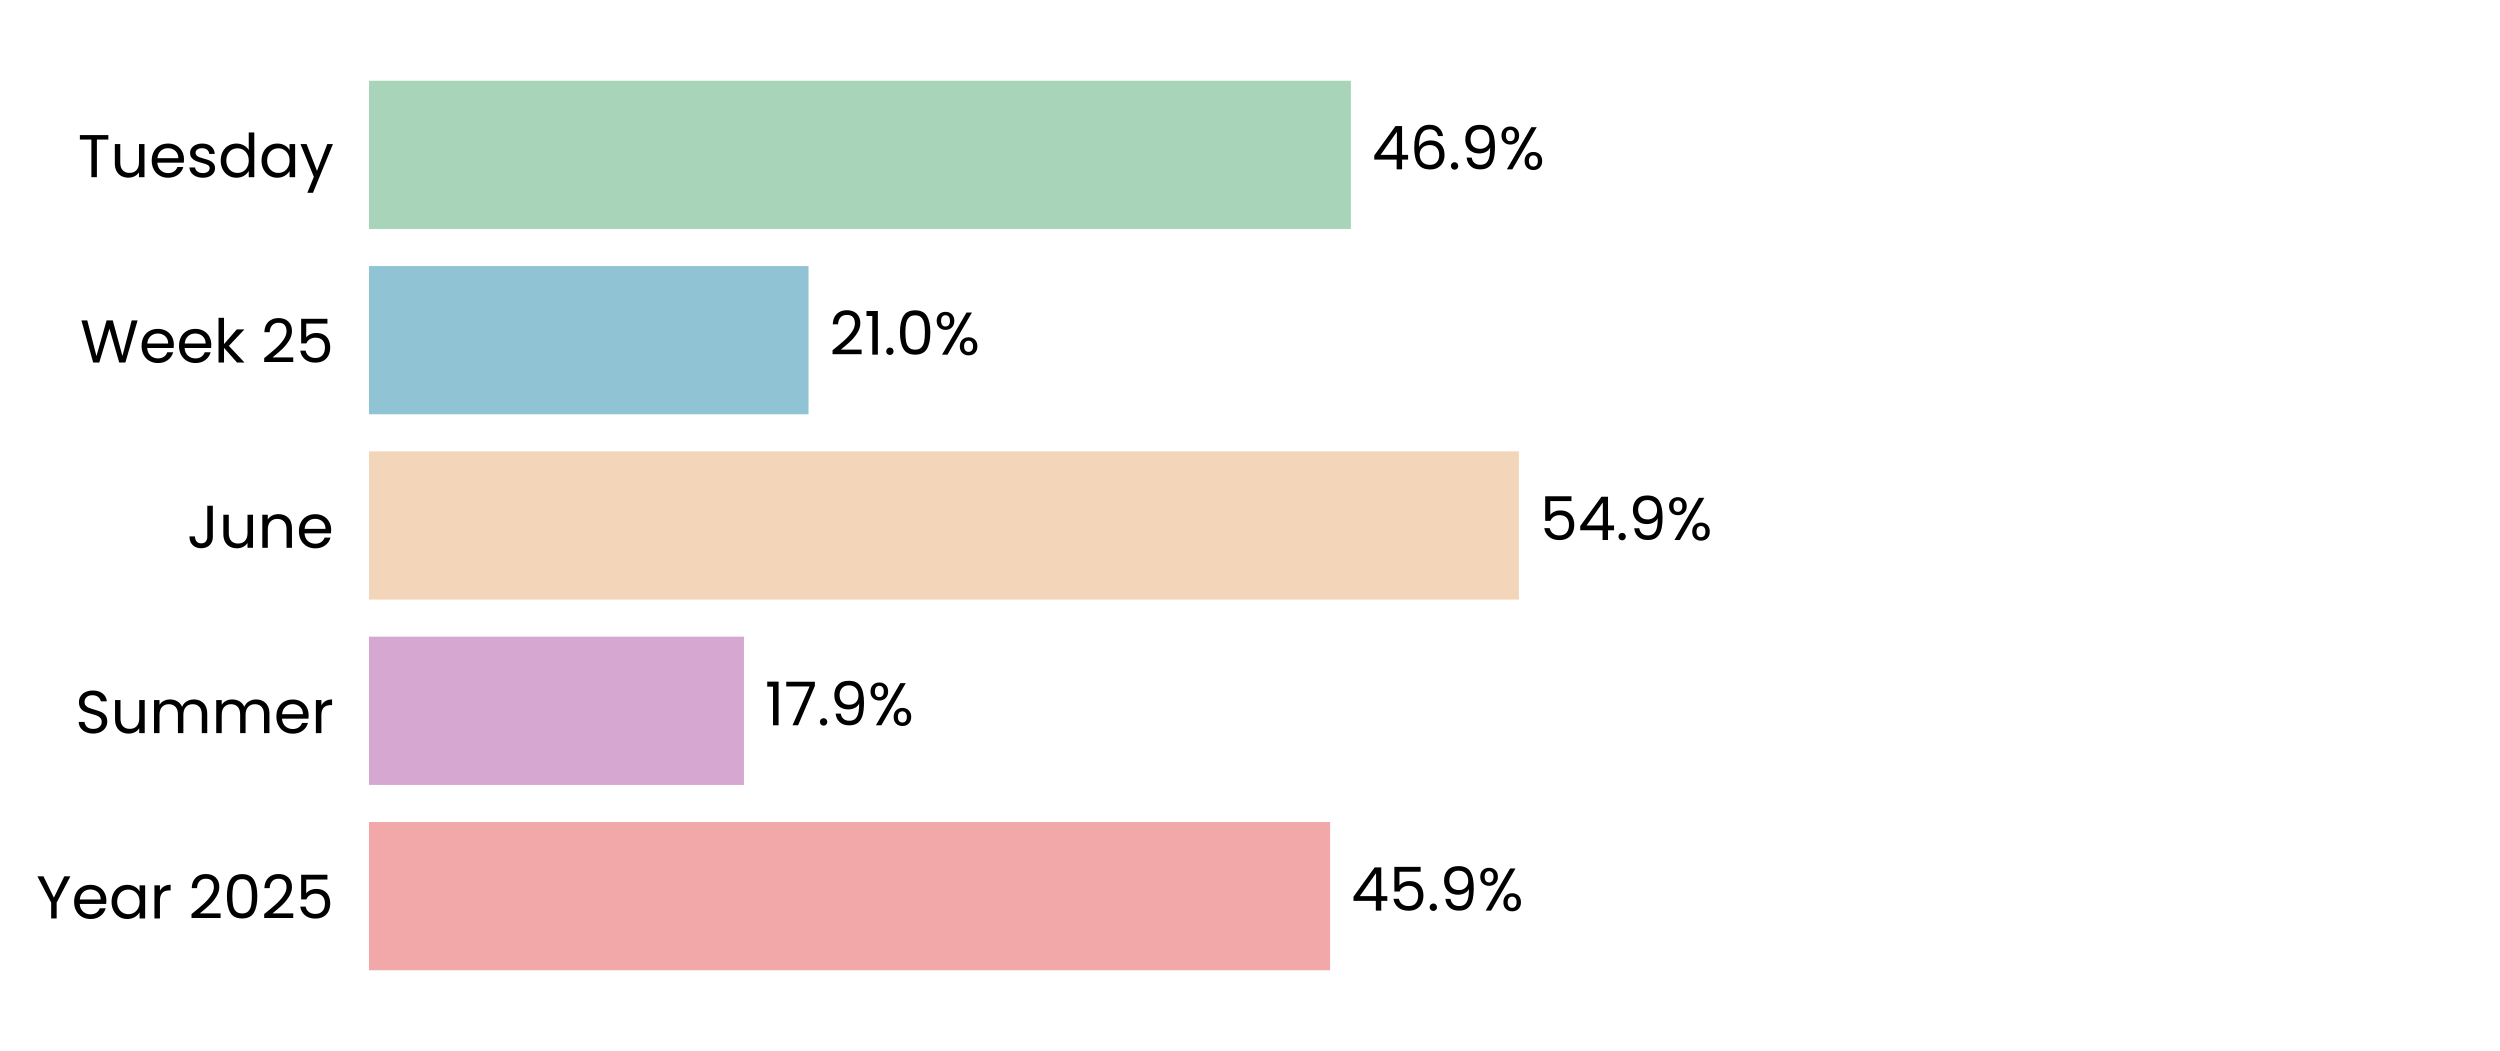
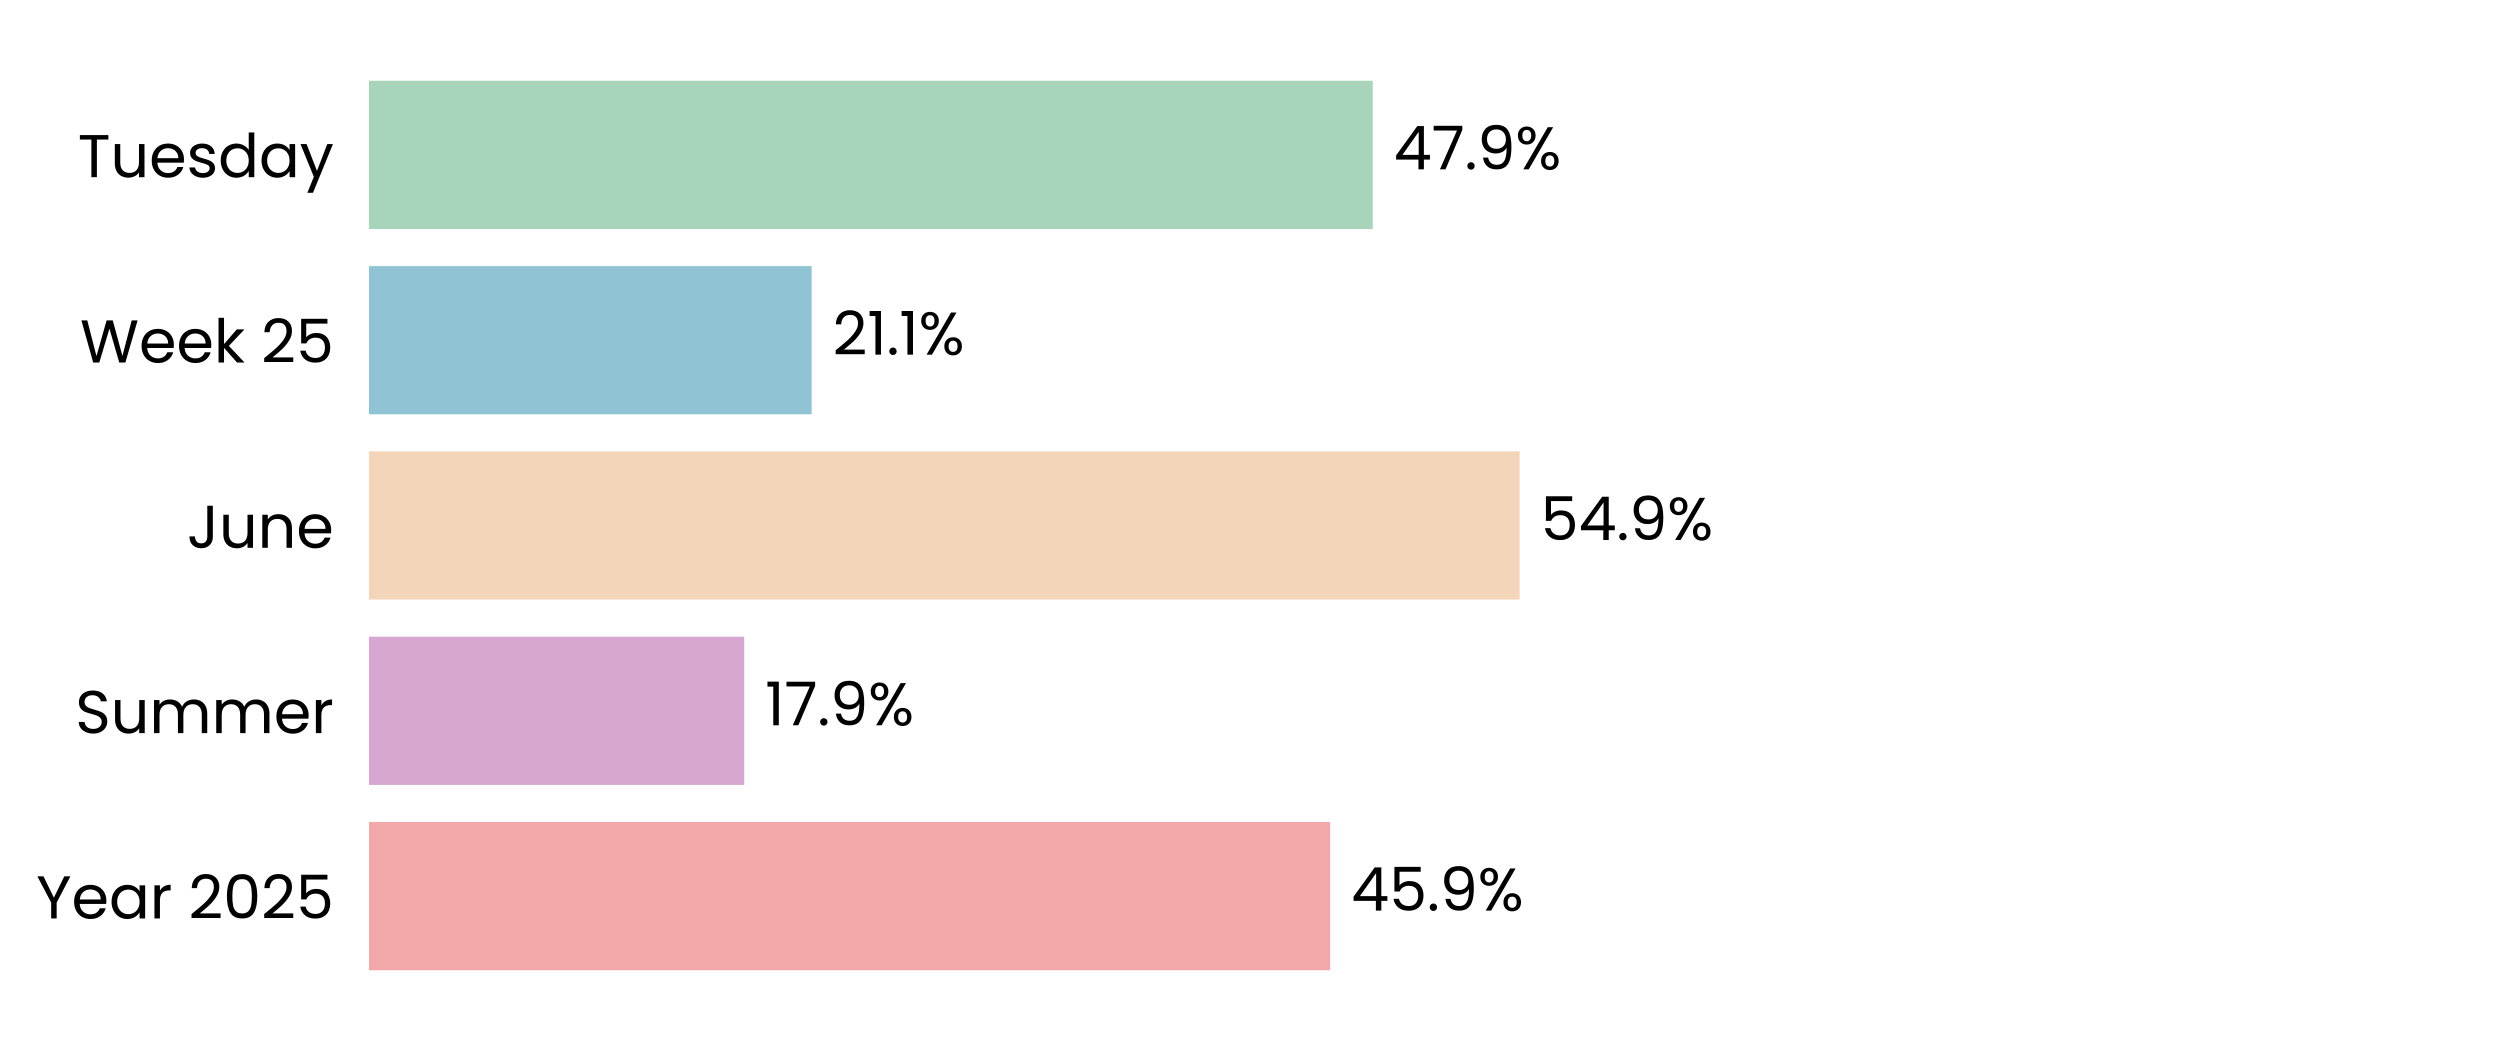
<svg xmlns="http://www.w3.org/2000/svg" xmlns:xlink="http://www.w3.org/1999/xlink" width="496.691pt" height="208.8pt" viewBox="0 0 496.691 208.8" version="1.1">
  <defs>
    <style type="text/css">*{stroke-linejoin: round; stroke-linecap: butt}</style>
  </defs>
  <g id="figure_1">
    <g id="patch_1">
      <path d="M 0 208.8  L 496.691 208.8  L 496.691 0  L 0 0  z " style="fill: #ffffff" />
    </g>
    <g id="axes_1">
      <g id="patch_2">
        <path d="M 73.311 201.6  L 489.491 201.6  L 489.491 7.2  L 73.311 7.2  z " style="fill: #ffffff" />
      </g>
      <g id="patch_3">
-         <path d="M 73.311 192.764  L 264.262 192.764  L 264.262 163.309  L 73.311 163.309  z " clip-path="url(#p83294b8591)" style="fill: #f2a8a8" />
+         <path d="M 73.311 192.764  L 264.274 192.764  L 264.274 163.309  L 73.311 163.309  z " clip-path="url(#p87b0da70e0)" style="fill: #f2a8a8" />
      </g>
      <g id="patch_4">
-         <path d="M 73.311 155.945  L 147.811 155.945  L 147.811 126.491  L 73.311 126.491  z " clip-path="url(#p83294b8591)" style="fill: #d6a8d1" />
+         <path d="M 73.311 155.945  L 147.858 155.945  L 147.858 126.491  L 73.311 126.491  z " clip-path="url(#p87b0da70e0)" style="fill: #d6a8d1" />
      </g>
      <g id="patch_5">
-         <path d="M 73.311 119.127  L 301.777 119.127  L 301.777 89.673  L 73.311 89.673  z " clip-path="url(#p83294b8591)" style="fill: #f3d6ba" />
+         <path d="M 73.311 119.127  L 301.921 119.127  L 301.921 89.673  L 73.311 89.673  z " clip-path="url(#p87b0da70e0)" style="fill: #f3d6ba" />
      </g>
      <g id="patch_6">
-         <path d="M 73.311 82.309  L 160.635 82.309  L 160.635 52.855  L 73.311 52.855  z " clip-path="url(#p83294b8591)" style="fill: #90c3d4" />
+         <path d="M 73.311 82.309  L 161.254 82.309  L 161.254 52.855  L 73.311 52.855  z " clip-path="url(#p87b0da70e0)" style="fill: #90c3d4" />
      </g>
      <g id="patch_7">
-         <path d="M 73.311 45.491  L 268.396 45.491  L 268.396 16.036  L 73.311 16.036  z " clip-path="url(#p83294b8591)" style="fill: #a8d5ba" />
+         <path d="M 73.311 45.491  L 272.731 45.491  L 272.731 16.036  L 73.311 16.036  z " clip-path="url(#p87b0da70e0)" style="fill: #a8d5ba" />
      </g>
      <g id="matplotlib.axis_1">
        <g id="ytick_1">
          <g id="text_1">
            <g transform="translate(7.2 182.4764) scale(0.12 -0.12)">
              <defs>
                <path id="Poppins-Regular-59" d="M 3616 4461  L 2163 1683  L 2163 0  L 1581 0  L 1581 1683  L 122 4461  L 768 4461  L 1869 2202  L 2970 4461  L 3616 4461  z " transform="scale(0.015625)" />
                <path id="Poppins-Regular-65" d="M 3693 1888  Q 3693 1722 3674 1536  L 870 1536  Q 902 1018 1225 726  Q 1549 435 2010 435  Q 2387 435 2640 611  Q 2893 787 2995 1082  L 3622 1082  Q 3482 576 3059 259  Q 2637 -58 2010 -58  Q 1510 -58 1116 166  Q 723 390 499 803  Q 275 1216 275 1760  Q 275 2304 492 2713  Q 710 3123 1104 3344  Q 1498 3565 2010 3565  Q 2509 3565 2893 3347  Q 3277 3130 3485 2749  Q 3693 2368 3693 1888  z M 3091 2010  Q 3091 2342 2944 2582  Q 2797 2822 2544 2947  Q 2291 3072 1984 3072  Q 1542 3072 1232 2790  Q 922 2509 877 2010  L 3091 2010  z " transform="scale(0.015625)" />
                <path id="Poppins-Regular-61" d="M 275 1766  Q 275 2304 492 2710  Q 710 3117 1091 3341  Q 1472 3565 1939 3565  Q 2400 3565 2739 3366  Q 3078 3168 3245 2867  L 3245 3507  L 3834 3507  L 3834 0  L 3245 0  L 3245 653  Q 3072 346 2729 144  Q 2387 -58 1933 -58  Q 1466 -58 1088 172  Q 710 403 492 819  Q 275 1235 275 1766  z M 3245 1760  Q 3245 2157 3085 2451  Q 2925 2746 2653 2902  Q 2381 3059 2054 3059  Q 1728 3059 1459 2905  Q 1190 2752 1030 2457  Q 870 2163 870 1766  Q 870 1363 1030 1065  Q 1190 768 1459 611  Q 1728 454 2054 454  Q 2381 454 2653 611  Q 2925 768 3085 1065  Q 3245 1363 3245 1760  z " transform="scale(0.015625)" />
                <path id="Poppins-Regular-72" d="M 1075 2938  Q 1229 3238 1513 3404  Q 1798 3571 2208 3571  L 2208 2970  L 2054 2970  Q 1075 2970 1075 1907  L 1075 0  L 493 0  L 493 3507  L 1075 3507  L 1075 2938  z " transform="scale(0.015625)" />
                <path id="Poppins-Regular-20" transform="scale(0.015625)" />
                <path id="Poppins-Regular-32" d="M 326 467  Q 1139 1120 1600 1539  Q 2061 1958 2377 2416  Q 2694 2874 2694 3315  Q 2694 3731 2492 3971  Q 2291 4211 1843 4211  Q 1408 4211 1168 3939  Q 928 3667 909 3213  L 346 3213  Q 371 3930 780 4320  Q 1190 4710 1837 4710  Q 2496 4710 2883 4345  Q 3270 3981 3270 3341  Q 3270 2810 2953 2307  Q 2637 1805 2233 1424  Q 1830 1043 1203 538  L 3405 538  L 3405 51  L 326 51  L 326 467  z " transform="scale(0.015625)" />
                <path id="Poppins-Regular-30" d="M 397 2362  Q 397 3462 755 4080  Q 1114 4698 2010 4698  Q 2899 4698 3257 4080  Q 3616 3462 3616 2362  Q 3616 1242 3257 621  Q 2899 0 2010 0  Q 1114 0 755 621  Q 397 1242 397 2362  z M 3040 2362  Q 3040 2918 2966 3305  Q 2893 3693 2665 3929  Q 2438 4166 2010 4166  Q 1574 4166 1347 3929  Q 1120 3693 1046 3305  Q 973 2918 973 2362  Q 973 1786 1046 1395  Q 1120 1005 1347 768  Q 1574 531 2010 531  Q 2438 531 2665 768  Q 2893 1005 2966 1395  Q 3040 1786 3040 2362  z " transform="scale(0.015625)" />
                <path id="Poppins-Regular-35" d="M 3347 4122  L 1101 4122  L 1101 2662  Q 1248 2867 1536 2998  Q 1824 3130 2157 3130  Q 2688 3130 3021 2909  Q 3354 2688 3498 2339  Q 3642 1990 3642 1600  Q 3642 1139 3469 774  Q 3296 410 2941 198  Q 2586 -13 2061 -13  Q 1389 -13 973 332  Q 557 678 467 1254  L 1037 1254  Q 1120 890 1389 685  Q 1658 480 2067 480  Q 2573 480 2829 784  Q 3085 1088 3085 1587  Q 3085 2086 2829 2358  Q 2573 2630 2074 2630  Q 1734 2630 1481 2467  Q 1229 2304 1114 2022  L 563 2022  L 563 4634  L 3347 4634  L 3347 4122  z " transform="scale(0.015625)" />
              </defs>
              <use xlink:href="#Poppins-Regular-59" />
              <use xlink:href="#Poppins-Regular-65" transform="translate(58.39999 0)" />
              <use xlink:href="#Poppins-Regular-61" transform="translate(120.4 0)" />
              <use xlink:href="#Poppins-Regular-72" transform="translate(188 0)" />
              <use xlink:href="#Poppins-Regular-20" transform="translate(225.3 0)" />
              <use xlink:href="#Poppins-Regular-32" transform="translate(252 0)" />
              <use xlink:href="#Poppins-Regular-30" transform="translate(309.4999 0)" />
              <use xlink:href="#Poppins-Regular-32" transform="translate(372.2999 0)" />
              <use xlink:href="#Poppins-Regular-35" transform="translate(429.7999 0)" />
            </g>
          </g>
        </g>
        <g id="ytick_2">
          <g id="text_2">
            <g transform="translate(14.95125 145.6582) scale(0.12 -0.12)">
              <defs>
                <path id="Poppins-Regular-53" d="M 1907 -45  Q 1466 -45 1117 112  Q 768 269 569 547  Q 371 826 365 1190  L 986 1190  Q 1018 877 1245 662  Q 1472 448 1907 448  Q 2323 448 2563 656  Q 2803 864 2803 1190  Q 2803 1446 2662 1606  Q 2522 1766 2310 1849  Q 2099 1933 1741 2029  Q 1299 2144 1033 2259  Q 768 2374 579 2620  Q 390 2867 390 3283  Q 390 3648 576 3929  Q 762 4211 1098 4364  Q 1434 4518 1869 4518  Q 2496 4518 2896 4204  Q 3296 3891 3347 3373  L 2707 3373  Q 2675 3629 2438 3824  Q 2202 4019 1811 4019  Q 1446 4019 1216 3830  Q 986 3642 986 3302  Q 986 3059 1123 2905  Q 1261 2752 1462 2672  Q 1664 2592 2029 2490  Q 2470 2368 2739 2249  Q 3008 2131 3200 1884  Q 3392 1638 3392 1216  Q 3392 890 3219 602  Q 3046 314 2707 134  Q 2368 -45 1907 -45  z " transform="scale(0.015625)" />
                <path id="Poppins-Regular-75" d="M 3603 3507  L 3603 0  L 3021 0  L 3021 518  Q 2854 250 2556 99  Q 2259 -51 1901 -51  Q 1491 -51 1164 118  Q 838 288 649 627  Q 461 966 461 1453  L 461 3507  L 1037 3507  L 1037 1530  Q 1037 1011 1299 732  Q 1562 454 2016 454  Q 2483 454 2752 742  Q 3021 1030 3021 1581  L 3021 3507  L 3603 3507  z " transform="scale(0.015625)" />
                <path id="Poppins-Regular-6d" d="M 4710 3571  Q 5120 3571 5440 3401  Q 5760 3232 5945 2893  Q 6131 2554 6131 2067  L 6131 0  L 5555 0  L 5555 1984  Q 5555 2509 5296 2787  Q 5037 3066 4595 3066  Q 4141 3066 3872 2774  Q 3603 2483 3603 1933  L 3603 0  L 3027 0  L 3027 1984  Q 3027 2509 2768 2787  Q 2509 3066 2067 3066  Q 1613 3066 1344 2774  Q 1075 2483 1075 1933  L 1075 0  L 493 0  L 493 3507  L 1075 3507  L 1075 3002  Q 1248 3277 1539 3424  Q 1830 3571 2182 3571  Q 2624 3571 2963 3372  Q 3302 3174 3469 2790  Q 3616 3162 3955 3366  Q 4294 3571 4710 3571  z " transform="scale(0.015625)" />
              </defs>
              <use xlink:href="#Poppins-Regular-53" />
              <use xlink:href="#Poppins-Regular-75" transform="translate(58.7 0)" />
              <use xlink:href="#Poppins-Regular-6d" transform="translate(122.7 0)" />
              <use xlink:href="#Poppins-Regular-6d" transform="translate(225.7 0)" />
              <use xlink:href="#Poppins-Regular-65" transform="translate(328.7 0)" />
              <use xlink:href="#Poppins-Regular-72" transform="translate(390.6999 0)" />
            </g>
          </g>
        </g>
        <g id="ytick_3">
          <g id="text_3">
            <g transform="translate(37.15125 108.84) scale(0.12 -0.12)">
              <defs>
                <path id="Poppins-Regular-4a" d="M 2739 4461  L 2739 1165  Q 2739 614 2400 284  Q 2061 -45 1504 -45  Q 941 -45 601 291  Q 262 627 262 1210  L 845 1210  Q 851 883 1014 678  Q 1178 474 1504 474  Q 1830 474 1990 669  Q 2150 864 2150 1165  L 2150 4461  L 2739 4461  z " transform="scale(0.015625)" />
                <path id="Poppins-Regular-6e" d="M 2202 3571  Q 2842 3571 3238 3184  Q 3635 2797 3635 2067  L 3635 0  L 3059 0  L 3059 1984  Q 3059 2509 2796 2787  Q 2534 3066 2080 3066  Q 1619 3066 1347 2778  Q 1075 2490 1075 1939  L 1075 0  L 493 0  L 493 3507  L 1075 3507  L 1075 3008  Q 1248 3277 1545 3424  Q 1843 3571 2202 3571  z " transform="scale(0.015625)" />
              </defs>
              <use xlink:href="#Poppins-Regular-4a" />
              <use xlink:href="#Poppins-Regular-75" transform="translate(52.99999 0)" />
              <use xlink:href="#Poppins-Regular-6e" transform="translate(117 0)" />
              <use xlink:href="#Poppins-Regular-65" transform="translate(181 0)" />
            </g>
          </g>
        </g>
        <g id="ytick_4">
          <g id="text_4">
            <g transform="translate(15.9 72.02182) scale(0.12 -0.12)">
              <defs>
                <path id="Poppins-Regular-57" d="M 6099 4461  L 4806 0  L 4154 0  L 3117 3590  L 2042 0  L 1395 -6  L 147 4461  L 768 4461  L 1741 678  L 2816 4461  L 3469 4461  L 4493 691  L 5472 4461  L 6099 4461  z " transform="scale(0.015625)" />
                <path id="Poppins-Regular-6b" d="M 2451 0  L 1075 1549  L 1075 0  L 493 0  L 493 4736  L 1075 4736  L 1075 1952  L 2426 3507  L 3238 3507  L 1587 1760  L 3245 0  L 2451 0  z " transform="scale(0.015625)" />
              </defs>
              <use xlink:href="#Poppins-Regular-57" />
              <use xlink:href="#Poppins-Regular-65" transform="translate(97.59999 0)" />
              <use xlink:href="#Poppins-Regular-65" transform="translate(159.6 0)" />
              <use xlink:href="#Poppins-Regular-6b" transform="translate(221.6 0)" />
              <use xlink:href="#Poppins-Regular-20" transform="translate(273.0999 0)" />
              <use xlink:href="#Poppins-Regular-32" transform="translate(299.7999 0)" />
              <use xlink:href="#Poppins-Regular-35" transform="translate(357.2999 0)" />
            </g>
          </g>
        </g>
        <g id="ytick_5">
          <g id="text_5">
            <g transform="translate(15.4575 35.20364) scale(0.12 -0.12)">
              <defs>
                <path id="Poppins-Regular-54" d="M 3238 4461  L 3238 3987  L 2022 3987  L 2022 0  L 1440 0  L 1440 3987  L 218 3987  L 218 4461  L 3238 4461  z " transform="scale(0.015625)" />
                <path id="Poppins-Regular-73" d="M 1734 -58  Q 1331 -58 1011 80  Q 691 218 505 464  Q 320 710 301 1030  L 902 1030  Q 928 768 1149 601  Q 1370 435 1728 435  Q 2061 435 2253 582  Q 2445 730 2445 954  Q 2445 1184 2240 1296  Q 2035 1408 1606 1517  Q 1216 1619 969 1724  Q 723 1830 547 2038  Q 371 2246 371 2586  Q 371 2854 531 3078  Q 691 3302 985 3433  Q 1280 3565 1658 3565  Q 2240 3565 2598 3270  Q 2957 2976 2982 2464  L 2400 2464  Q 2381 2739 2179 2905  Q 1978 3072 1638 3072  Q 1325 3072 1139 2937  Q 954 2803 954 2586  Q 954 2413 1066 2301  Q 1178 2189 1347 2121  Q 1517 2054 1818 1971  Q 2195 1869 2432 1769  Q 2669 1670 2838 1472  Q 3008 1274 3014 954  Q 3014 666 2854 435  Q 2694 205 2403 73  Q 2112 -58 1734 -58  z " transform="scale(0.015625)" />
                <path id="Poppins-Regular-64" d="M 275 1766  Q 275 2304 492 2710  Q 710 3117 1091 3341  Q 1472 3565 1946 3565  Q 2355 3565 2707 3376  Q 3059 3187 3245 2880  L 3245 4736  L 3834 4736  L 3834 0  L 3245 0  L 3245 659  Q 3072 346 2733 144  Q 2394 -58 1939 -58  Q 1472 -58 1091 172  Q 710 403 492 819  Q 275 1235 275 1766  z M 3245 1760  Q 3245 2157 3085 2451  Q 2925 2746 2653 2902  Q 2381 3059 2054 3059  Q 1728 3059 1459 2905  Q 1190 2752 1030 2457  Q 870 2163 870 1766  Q 870 1363 1030 1065  Q 1190 768 1459 611  Q 1728 454 2054 454  Q 2381 454 2653 611  Q 2925 768 3085 1065  Q 3245 1363 3245 1760  z " transform="scale(0.015625)" />
                <path id="Poppins-Regular-79" d="M 3514 3507  L 1402 -1651  L 800 -1651  L 1491 38  L 77 3507  L 723 3507  L 1824 666  L 2912 3507  L 3514 3507  z " transform="scale(0.015625)" />
              </defs>
              <use xlink:href="#Poppins-Regular-54" />
              <use xlink:href="#Poppins-Regular-75" transform="translate(54.09999 0)" />
              <use xlink:href="#Poppins-Regular-65" transform="translate(118.1 0)" />
              <use xlink:href="#Poppins-Regular-73" transform="translate(180.1 0)" />
              <use xlink:href="#Poppins-Regular-64" transform="translate(232.3 0)" />
              <use xlink:href="#Poppins-Regular-61" transform="translate(299.8999 0)" />
              <use xlink:href="#Poppins-Regular-79" transform="translate(367.4999 0)" />
            </g>
          </g>
        </g>
      </g>
      <g id="text_6">
-         <g transform="translate(268.4241 180.9164) scale(0.12 -0.12)">
+         <g transform="translate(268.436 180.9164) scale(0.12 -0.12)">
          <defs>
            <path id="Poppins-Regular-34" d="M 256 1030  L 256 1472  L 2502 4582  L 3200 4582  L 3200 1536  L 3840 1536  L 3840 1030  L 3200 1030  L 3200 0  L 2624 0  L 2624 1030  L 256 1030  z M 2650 3974  L 928 1536  L 2650 1536  L 2650 3974  z " transform="scale(0.015625)" />
            <path id="Poppins-Regular-2e" d="M 678 -38  Q 512 -38 397 77  Q 282 192 282 358  Q 282 525 397 640  Q 512 755 678 755  Q 838 755 950 640  Q 1062 525 1062 358  Q 1062 192 950 77  Q 838 -38 678 -38  z " transform="scale(0.015625)" />
            <path id="Poppins-Regular-39" d="M 1146 1242  Q 1210 877 1443 678  Q 1677 480 2074 480  Q 2605 480 2857 896  Q 3110 1312 3098 2298  Q 2963 2010 2649 1846  Q 2336 1683 1952 1683  Q 1523 1683 1187 1859  Q 851 2035 659 2374  Q 467 2714 467 3194  Q 467 3878 864 4297  Q 1261 4717 1990 4717  Q 2886 4717 3248 4134  Q 3610 3552 3610 2400  Q 3610 1594 3466 1069  Q 3322 544 2979 269  Q 2637 -6 2042 -6  Q 1389 -6 1024 346  Q 659 698 608 1242  L 1146 1242  z M 2048 2176  Q 2477 2176 2752 2441  Q 3027 2707 3027 3162  Q 3027 3642 2758 3936  Q 2490 4230 2003 4230  Q 1555 4230 1289 3948  Q 1024 3667 1024 3206  Q 1024 2739 1286 2457  Q 1549 2176 2048 2176  z " transform="scale(0.015625)" />
            <path id="Poppins-Regular-25" d="M 269 3584  Q 269 4019 531 4278  Q 794 4538 1203 4538  Q 1613 4538 1875 4278  Q 2138 4019 2138 3584  Q 2138 3142 1875 2883  Q 1613 2624 1203 2624  Q 794 2624 531 2883  Q 269 3142 269 3584  z M 4006 4467  L 1414 0  L 838 0  L 3430 4467  L 4006 4467  z M 1203 4179  Q 986 4179 861 4028  Q 736 3878 736 3584  Q 736 3290 861 3136  Q 986 2982 1203 2982  Q 1421 2982 1549 3139  Q 1677 3296 1677 3584  Q 1677 3878 1549 4028  Q 1421 4179 1203 4179  z M 2720 883  Q 2720 1325 2982 1584  Q 3245 1843 3654 1843  Q 4064 1843 4323 1584  Q 4582 1325 4582 883  Q 4582 448 4323 185  Q 4064 -77 3654 -77  Q 3245 -77 2982 182  Q 2720 442 2720 883  z M 3648 1478  Q 3430 1478 3302 1328  Q 3174 1178 3174 883  Q 3174 595 3302 444  Q 3430 294 3648 294  Q 3866 294 3994 444  Q 4122 595 4122 883  Q 4122 1178 3994 1328  Q 3866 1478 3648 1478  z " transform="scale(0.015625)" />
          </defs>
          <use xlink:href="#Poppins-Regular-34" />
          <use xlink:href="#Poppins-Regular-35" transform="translate(62.89999 0)" />
          <use xlink:href="#Poppins-Regular-2e" transform="translate(125.7 0)" />
          <use xlink:href="#Poppins-Regular-39" transform="translate(146.7 0)" />
          <use xlink:href="#Poppins-Regular-25" transform="translate(209.7 0)" />
        </g>
      </g>
      <g id="text_7">
-         <g transform="translate(151.9727 144.0982) scale(0.12 -0.12)">
+         <g transform="translate(152.0198 144.0982) scale(0.12 -0.12)">
          <defs>
            <path id="Poppins-Regular-31" d="M 243 4096  L 243 4627  L 1446 4627  L 1446 0  L 858 0  L 858 4096  L 243 4096  z " transform="scale(0.015625)" />
            <path id="Poppins-Regular-37" d="M 3245 4173  L 1466 0  L 877 0  L 2682 4115  L 211 4115  L 211 4614  L 3245 4614  L 3245 4173  z " transform="scale(0.015625)" />
          </defs>
          <use xlink:href="#Poppins-Regular-31" />
          <use xlink:href="#Poppins-Regular-37" transform="translate(31.99998 0)" />
          <use xlink:href="#Poppins-Regular-2e" transform="translate(86.59998 0)" />
          <use xlink:href="#Poppins-Regular-39" transform="translate(107.6 0)" />
          <use xlink:href="#Poppins-Regular-25" transform="translate(170.5999 0)" />
        </g>
      </g>
      <g id="text_8">
-         <g transform="translate(305.9385 107.28) scale(0.12 -0.12)">
+         <g transform="translate(306.083 107.28) scale(0.12 -0.12)">
          <use xlink:href="#Poppins-Regular-35" />
          <use xlink:href="#Poppins-Regular-34" transform="translate(62.79999 0)" />
          <use xlink:href="#Poppins-Regular-2e" transform="translate(125.7 0)" />
          <use xlink:href="#Poppins-Regular-39" transform="translate(146.7 0)" />
          <use xlink:href="#Poppins-Regular-25" transform="translate(209.7 0)" />
        </g>
      </g>
      <g id="text_9">
-         <g transform="translate(164.7965 70.46182) scale(0.12 -0.12)">
+         <g transform="translate(165.4158 70.46182) scale(0.12 -0.12)">
          <use xlink:href="#Poppins-Regular-32" />
          <use xlink:href="#Poppins-Regular-31" transform="translate(57.49999 0)" />
          <use xlink:href="#Poppins-Regular-2e" transform="translate(89.49997 0)" />
-           <use xlink:href="#Poppins-Regular-30" transform="translate(110.5 0)" />
-           <use xlink:href="#Poppins-Regular-25" transform="translate(173.2999 0)" />
+           <use xlink:href="#Poppins-Regular-31" transform="translate(110.5 0)" />
+           <use xlink:href="#Poppins-Regular-25" transform="translate(142.4999 0)" />
        </g>
      </g>
      <g id="text_10">
-         <g transform="translate(272.5574 33.64364) scale(0.12 -0.12)">
-           <defs>
-             <path id="Poppins-Regular-36" d="M 2976 3526  Q 2835 4237 2099 4237  Q 1530 4237 1248 3798  Q 966 3360 973 2355  Q 1120 2688 1462 2877  Q 1805 3066 2227 3066  Q 2886 3066 3280 2656  Q 3674 2246 3674 1523  Q 3674 1088 3504 742  Q 3334 397 2992 192  Q 2650 -13 2163 -13  Q 1504 -13 1133 281  Q 762 576 614 1094  Q 467 1613 467 2374  Q 467 4723 2106 4723  Q 2733 4723 3091 4384  Q 3450 4045 3514 3526  L 2976 3526  z M 2106 2573  Q 1830 2573 1587 2461  Q 1344 2349 1193 2121  Q 1043 1894 1043 1568  Q 1043 1082 1324 778  Q 1606 474 2131 474  Q 2579 474 2844 752  Q 3110 1030 3110 1504  Q 3110 2003 2854 2288  Q 2598 2573 2106 2573  z " transform="scale(0.015625)" />
-           </defs>
+         <g transform="translate(276.8926 33.64364) scale(0.12 -0.12)">
          <use xlink:href="#Poppins-Regular-34" />
-           <use xlink:href="#Poppins-Regular-36" transform="translate(62.89999 0)" />
-           <use xlink:href="#Poppins-Regular-2e" transform="translate(126.4 0)" />
-           <use xlink:href="#Poppins-Regular-39" transform="translate(147.4 0)" />
-           <use xlink:href="#Poppins-Regular-25" transform="translate(210.3999 0)" />
+           <use xlink:href="#Poppins-Regular-37" transform="translate(62.89999 0)" />
+           <use xlink:href="#Poppins-Regular-2e" transform="translate(117.5 0)" />
+           <use xlink:href="#Poppins-Regular-39" transform="translate(138.5 0)" />
+           <use xlink:href="#Poppins-Regular-25" transform="translate(201.5 0)" />
        </g>
      </g>
    </g>
  </g>
  <defs>
-     <clipPath id="p83294b8591">
+     <clipPath id="p87b0da70e0">
      <rect x="73.311" y="7.2" width="416.18" height="194.4" />
    </clipPath>
  </defs>
</svg>
